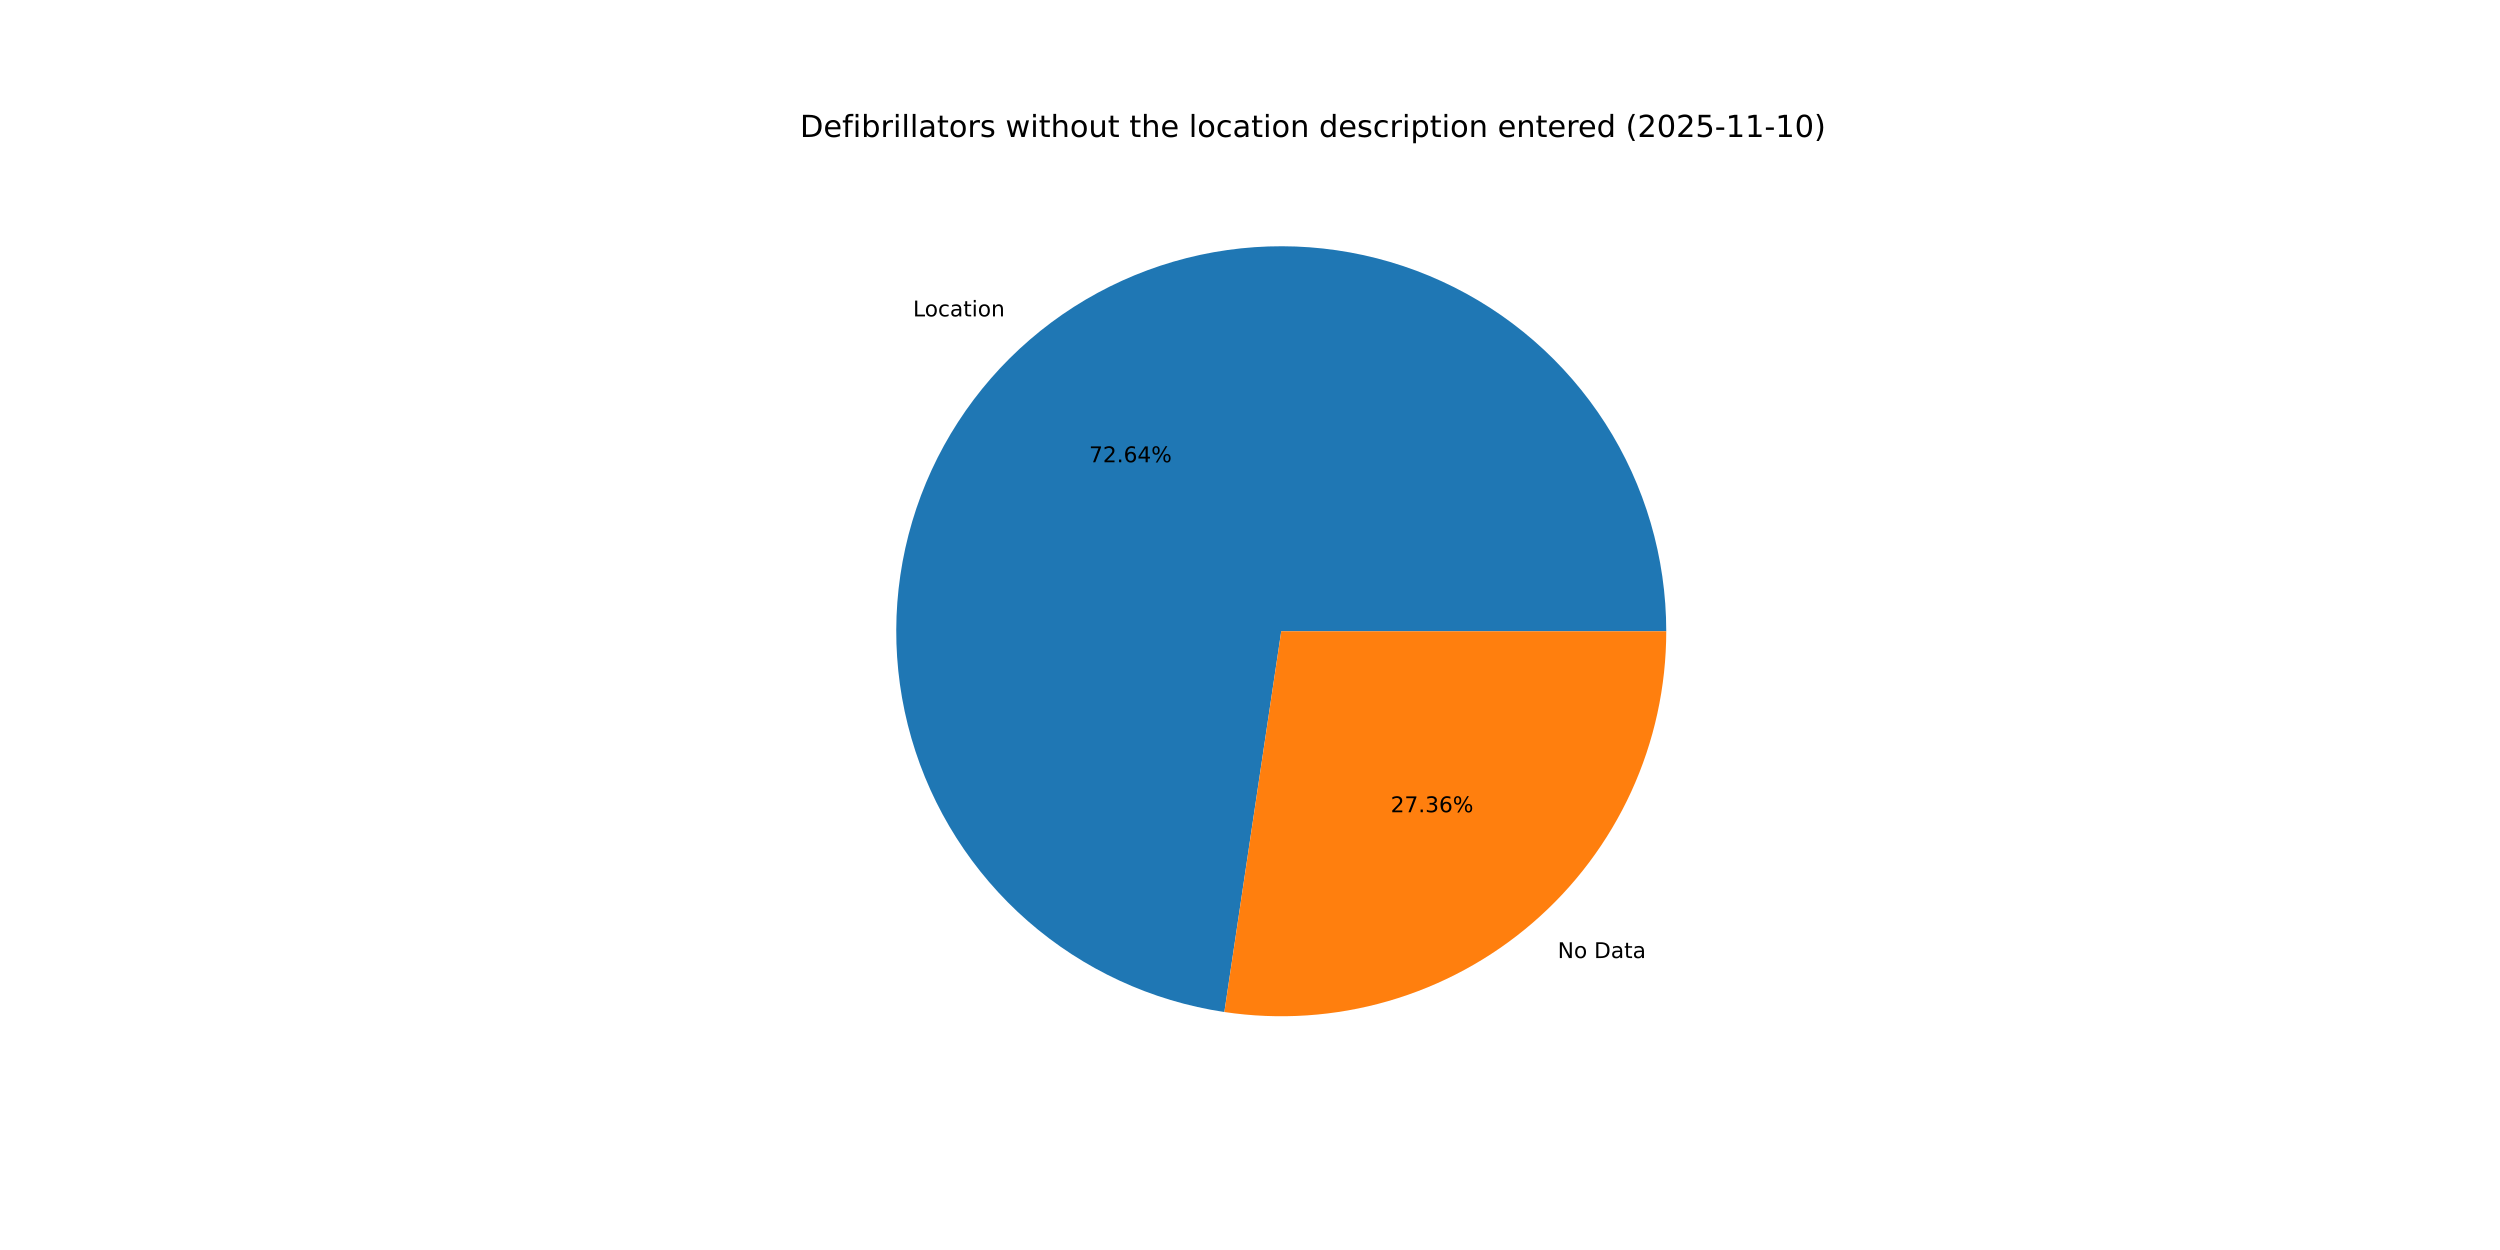
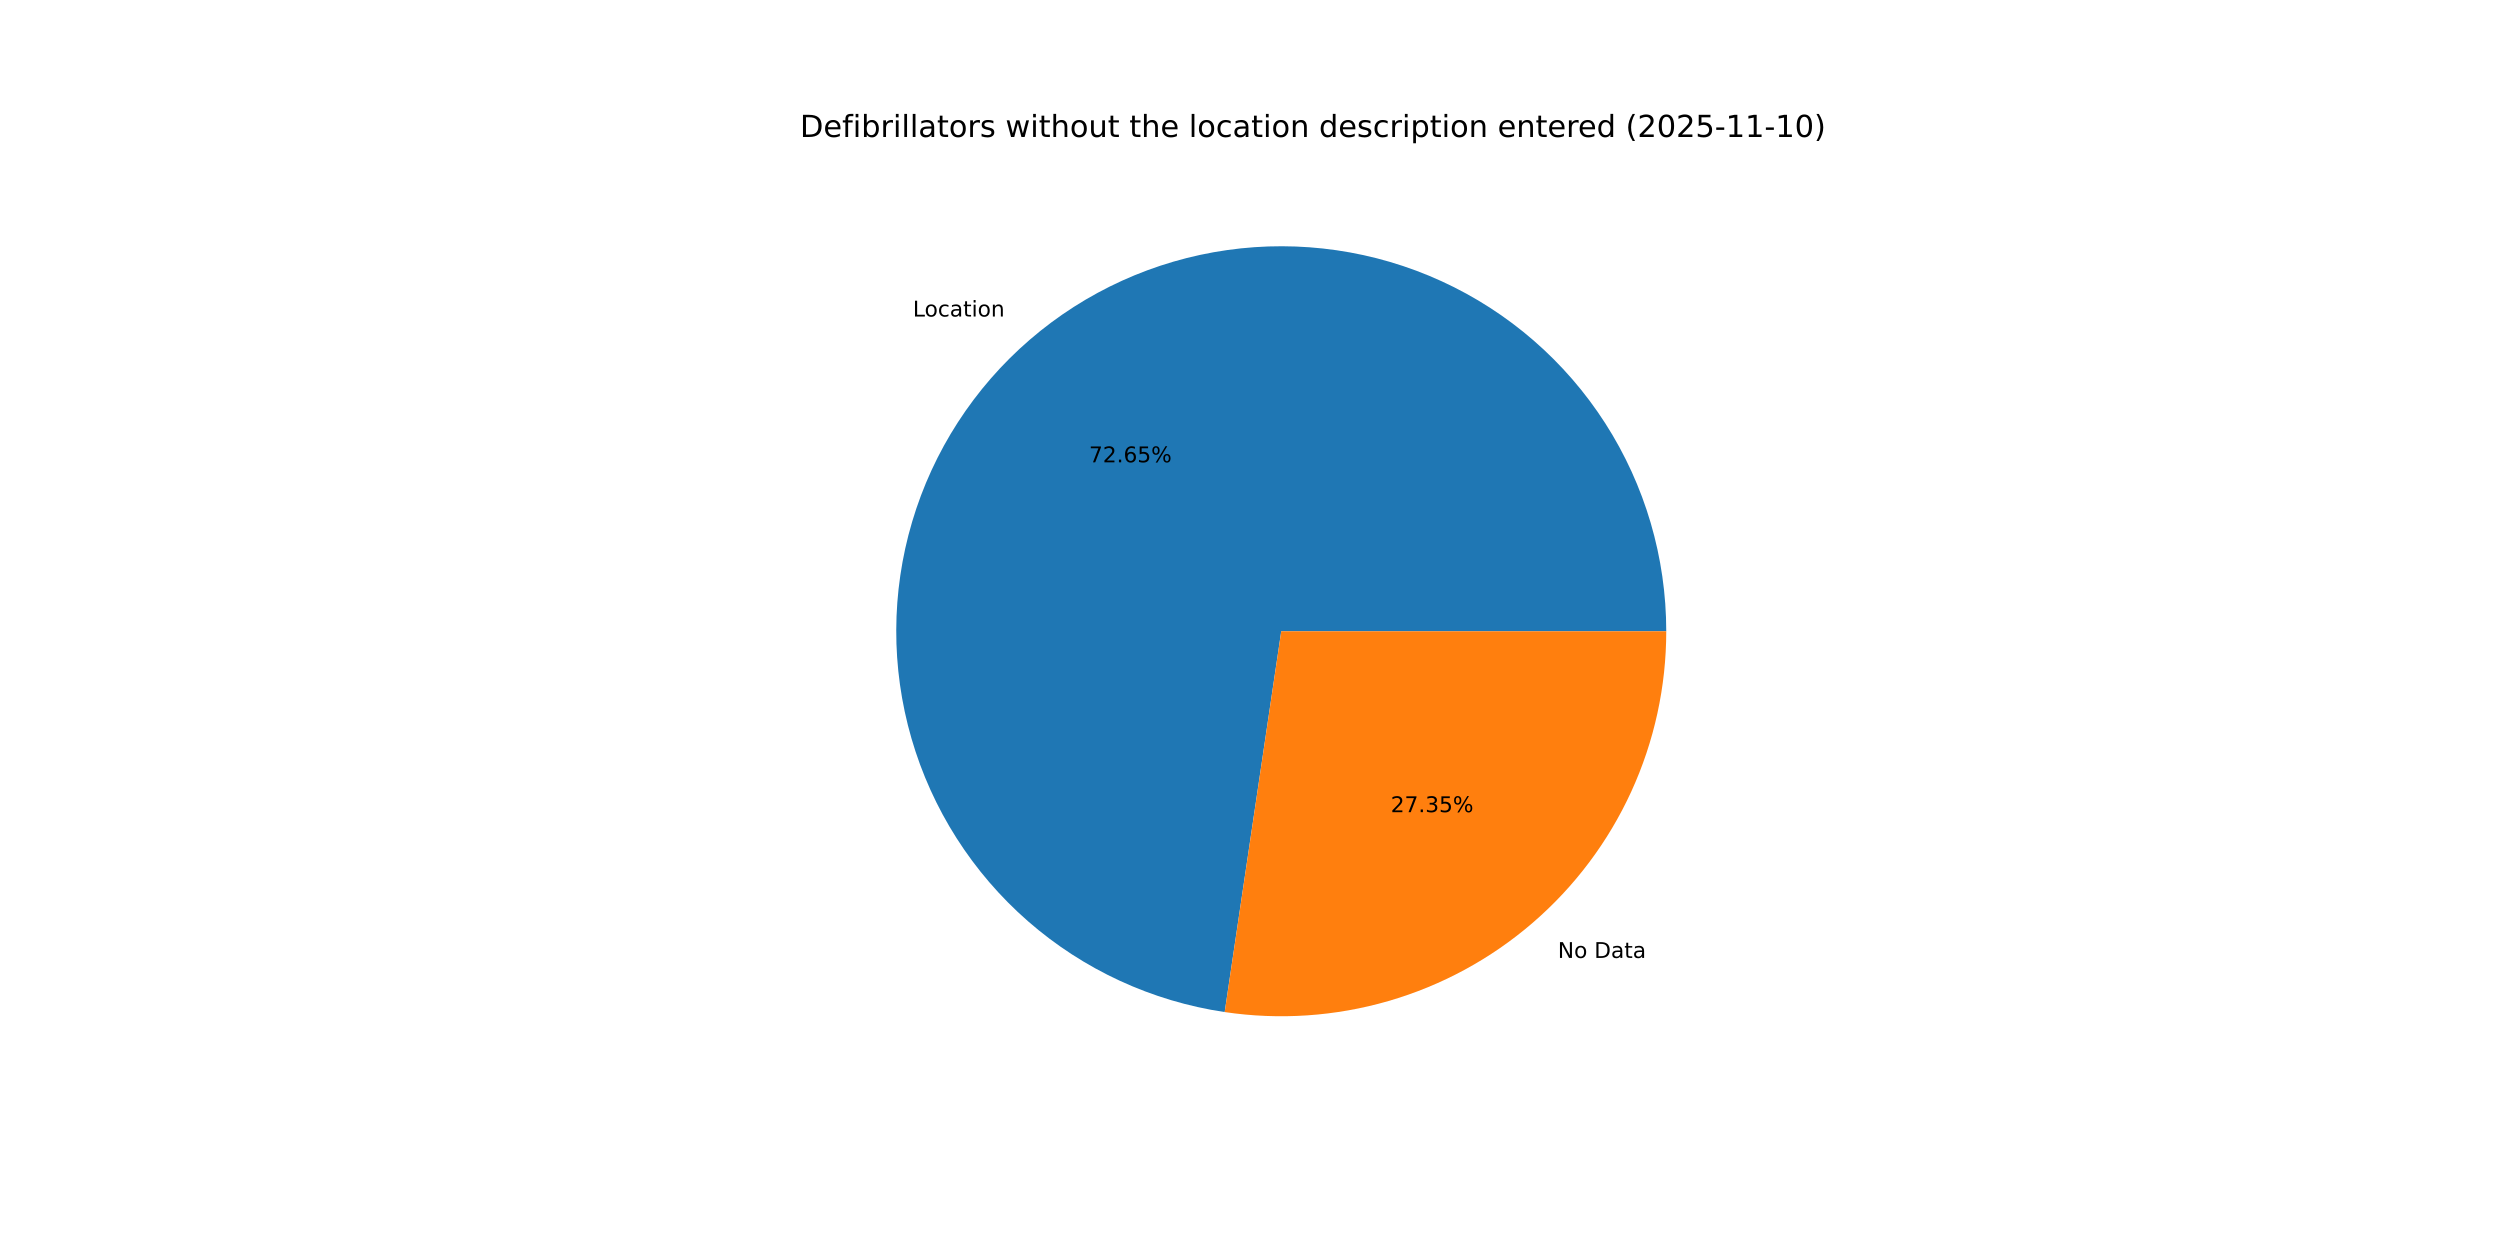
<svg xmlns="http://www.w3.org/2000/svg" xmlns:xlink="http://www.w3.org/1999/xlink" width="1152pt" height="576pt" viewBox="0 0 1152 576" version="1.1">
  <defs>
    <style type="text/css">*{stroke-linejoin: round; stroke-linecap: butt}</style>
  </defs>
  <g id="figure_1">
    <g id="patch_1">
      <path d="M 0 576  L 1152 576  L 1152 0  L 0 0  z " style="fill: #ffffff" />
    </g>
    <g id="axes_1">
      <g id="patch_2">
-         <path d="M 767.808 290.88  C 767.808 256.915 758.054 223.654 739.711 195.069  C 721.368 166.483 695.196 143.758 664.32 129.606  C 633.444 115.454 599.144 110.462 565.515 115.226  C 531.886 119.99 500.322 134.313 474.592 156.484  C 448.862 178.656 430.033 207.757 420.351 240.312  C 410.67 272.868 410.539 307.529 419.973 340.158  C 429.407 372.786 448.016 402.029 473.577 424.394  C 499.139 446.76 530.593 461.322 564.185 466.34  L 590.4 290.88  z " style="fill: #1f77b4" />
+         <path d="M 767.808 290.88  C 767.808 256.909 758.05 223.642 739.701 195.053  C 721.351 166.464 695.17 143.738 664.285 129.59  C 633.4 115.442 599.092 110.458 565.458 115.234  C 531.824 120.01 500.26 134.348 474.534 156.534  C 448.809 178.721 429.99 207.837 420.324 240.404  C 410.659 272.972 410.548 307.64 420.005 340.268  C 429.462 372.896 448.095 402.132 473.678 424.483  C 499.261 446.833 530.734 461.372 564.337 466.363  L 590.4 290.88  z " style="fill: #1f77b4" />
      </g>
      <g id="patch_3">
-         <path d="M 564.185 466.34  C 589.417 470.11 615.169 468.393 639.678 461.307  C 664.186 454.22 686.88 441.93 706.208 425.276  C 725.535 408.622 741.044 387.993 751.674 364.8  C 762.305 341.608 767.808 316.393 767.808 290.88  L 590.4 290.88  z " style="fill: #ff7f0e" />
+         <path d="M 564.337 466.363  C 589.56 470.109 615.296 468.374 639.788 461.275  C 664.28 454.176 686.956 441.88 706.266 425.226  C 725.576 408.572 741.07 387.948 751.69 364.765  C 762.31 341.582 767.808 316.38 767.808 290.88  L 590.4 290.88  z " style="fill: #ff7f0e" />
      </g>
      <g id="matplotlib.axis_1" />
      <g id="matplotlib.axis_2" />
      <g id="text_1">
-         <g transform="translate(420.7147 145.8041) scale(0.1 -0.1)">
+         <g transform="translate(420.6508 145.8593) scale(0.1 -0.1)">
          <defs>
            <path id="DejaVuSans-4c" d="M 628 4666  L 1259 4666  L 1259 531  L 3531 531  L 3531 0  L 628 0  L 628 4666  z " transform="scale(0.015625)" />
            <path id="DejaVuSans-6f" d="M 1959 3097  Q 1497 3097 1228 2736  Q 959 2375 959 1747  Q 959 1119 1226 758  Q 1494 397 1959 397  Q 2419 397 2687 759  Q 2956 1122 2956 1747  Q 2956 2369 2687 2733  Q 2419 3097 1959 3097  z M 1959 3584  Q 2709 3584 3137 3096  Q 3566 2609 3566 1747  Q 3566 888 3137 398  Q 2709 -91 1959 -91  Q 1206 -91 779 398  Q 353 888 353 1747  Q 353 2609 779 3096  Q 1206 3584 1959 3584  z " transform="scale(0.015625)" />
            <path id="DejaVuSans-63" d="M 3122 3366  L 3122 2828  Q 2878 2963 2633 3030  Q 2388 3097 2138 3097  Q 1578 3097 1268 2742  Q 959 2388 959 1747  Q 959 1106 1268 751  Q 1578 397 2138 397  Q 2388 397 2633 464  Q 2878 531 3122 666  L 3122 134  Q 2881 22 2623 -34  Q 2366 -91 2075 -91  Q 1284 -91 818 406  Q 353 903 353 1747  Q 353 2603 823 3093  Q 1294 3584 2113 3584  Q 2378 3584 2631 3529  Q 2884 3475 3122 3366  z " transform="scale(0.015625)" />
            <path id="DejaVuSans-61" d="M 2194 1759  Q 1497 1759 1228 1600  Q 959 1441 959 1056  Q 959 750 1161 570  Q 1363 391 1709 391  Q 2188 391 2477 730  Q 2766 1069 2766 1631  L 2766 1759  L 2194 1759  z M 3341 1997  L 3341 0  L 2766 0  L 2766 531  Q 2569 213 2275 61  Q 1981 -91 1556 -91  Q 1019 -91 701 211  Q 384 513 384 1019  Q 384 1609 779 1909  Q 1175 2209 1959 2209  L 2766 2209  L 2766 2266  Q 2766 2663 2505 2880  Q 2244 3097 1772 3097  Q 1472 3097 1187 3025  Q 903 2953 641 2809  L 641 3341  Q 956 3463 1253 3523  Q 1550 3584 1831 3584  Q 2591 3584 2966 3190  Q 3341 2797 3341 1997  z " transform="scale(0.015625)" />
            <path id="DejaVuSans-74" d="M 1172 4494  L 1172 3500  L 2356 3500  L 2356 3053  L 1172 3053  L 1172 1153  Q 1172 725 1289 603  Q 1406 481 1766 481  L 2356 481  L 2356 0  L 1766 0  Q 1100 0 847 248  Q 594 497 594 1153  L 594 3053  L 172 3053  L 172 3500  L 594 3500  L 594 4494  L 1172 4494  z " transform="scale(0.015625)" />
            <path id="DejaVuSans-69" d="M 603 3500  L 1178 3500  L 1178 0  L 603 0  L 603 3500  z M 603 4863  L 1178 4863  L 1178 4134  L 603 4134  L 603 4863  z " transform="scale(0.015625)" />
            <path id="DejaVuSans-6e" d="M 3513 2113  L 3513 0  L 2938 0  L 2938 2094  Q 2938 2591 2744 2837  Q 2550 3084 2163 3084  Q 1697 3084 1428 2787  Q 1159 2491 1159 1978  L 1159 0  L 581 0  L 581 3500  L 1159 3500  L 1159 2956  Q 1366 3272 1645 3428  Q 1925 3584 2291 3584  Q 2894 3584 3203 3211  Q 3513 2838 3513 2113  z " transform="scale(0.015625)" />
          </defs>
          <use xlink:href="#DejaVuSans-4c" />
          <use xlink:href="#DejaVuSans-6f" x="53.963" />
          <use xlink:href="#DejaVuSans-63" x="115.145" />
          <use xlink:href="#DejaVuSans-61" x="170.125" />
          <use xlink:href="#DejaVuSans-74" x="231.404" />
          <use xlink:href="#DejaVuSans-69" x="270.613" />
          <use xlink:href="#DejaVuSans-6f" x="298.396" />
          <use xlink:href="#DejaVuSans-6e" x="359.578" />
        </g>
      </g>
      <g id="text_2">
-         <g transform="translate(501.8506 213.002) scale(0.1 -0.1)">
+         <g transform="translate(501.8157 213.032) scale(0.1 -0.1)">
          <defs>
            <path id="DejaVuSans-37" d="M 525 4666  L 3525 4666  L 3525 4397  L 1831 0  L 1172 0  L 2766 4134  L 525 4134  L 525 4666  z " transform="scale(0.015625)" />
            <path id="DejaVuSans-32" d="M 1228 531  L 3431 531  L 3431 0  L 469 0  L 469 531  Q 828 903 1448 1529  Q 2069 2156 2228 2338  Q 2531 2678 2651 2914  Q 2772 3150 2772 3378  Q 2772 3750 2511 3984  Q 2250 4219 1831 4219  Q 1534 4219 1204 4116  Q 875 4013 500 3803  L 500 4441  Q 881 4594 1212 4672  Q 1544 4750 1819 4750  Q 2544 4750 2975 4387  Q 3406 4025 3406 3419  Q 3406 3131 3298 2873  Q 3191 2616 2906 2266  Q 2828 2175 2409 1742  Q 1991 1309 1228 531  z " transform="scale(0.015625)" />
            <path id="DejaVuSans-2e" d="M 684 794  L 1344 794  L 1344 0  L 684 0  L 684 794  z " transform="scale(0.015625)" />
            <path id="DejaVuSans-36" d="M 2113 2584  Q 1688 2584 1439 2293  Q 1191 2003 1191 1497  Q 1191 994 1439 701  Q 1688 409 2113 409  Q 2538 409 2786 701  Q 3034 994 3034 1497  Q 3034 2003 2786 2293  Q 2538 2584 2113 2584  z M 3366 4563  L 3366 3988  Q 3128 4100 2886 4159  Q 2644 4219 2406 4219  Q 1781 4219 1451 3797  Q 1122 3375 1075 2522  Q 1259 2794 1537 2939  Q 1816 3084 2150 3084  Q 2853 3084 3261 2657  Q 3669 2231 3669 1497  Q 3669 778 3244 343  Q 2819 -91 2113 -91  Q 1303 -91 875 529  Q 447 1150 447 2328  Q 447 3434 972 4092  Q 1497 4750 2381 4750  Q 2619 4750 2861 4703  Q 3103 4656 3366 4563  z " transform="scale(0.015625)" />
-             <path id="DejaVuSans-34" d="M 2419 4116  L 825 1625  L 2419 1625  L 2419 4116  z M 2253 4666  L 3047 4666  L 3047 1625  L 3713 1625  L 3713 1100  L 3047 1100  L 3047 0  L 2419 0  L 2419 1100  L 313 1100  L 313 1709  L 2253 4666  z " transform="scale(0.015625)" />
+             <path id="DejaVuSans-35" d="M 691 4666  L 3169 4666  L 3169 4134  L 1269 4134  L 1269 2991  Q 1406 3038 1543 3061  Q 1681 3084 1819 3084  Q 2600 3084 3056 2656  Q 3513 2228 3513 1497  Q 3513 744 3044 326  Q 2575 -91 1722 -91  Q 1428 -91 1123 -41  Q 819 9 494 109  L 494 744  Q 775 591 1075 516  Q 1375 441 1709 441  Q 2250 441 2565 725  Q 2881 1009 2881 1497  Q 2881 1984 2565 2268  Q 2250 2553 1709 2553  Q 1456 2553 1204 2497  Q 953 2441 691 2322  L 691 4666  z " transform="scale(0.015625)" />
            <path id="DejaVuSans-25" d="M 4653 2053  Q 4381 2053 4226 1822  Q 4072 1591 4072 1178  Q 4072 772 4226 539  Q 4381 306 4653 306  Q 4919 306 5073 539  Q 5228 772 5228 1178  Q 5228 1588 5073 1820  Q 4919 2053 4653 2053  z M 4653 2450  Q 5147 2450 5437 2106  Q 5728 1763 5728 1178  Q 5728 594 5436 251  Q 5144 -91 4653 -91  Q 4153 -91 3862 251  Q 3572 594 3572 1178  Q 3572 1766 3864 2108  Q 4156 2450 4653 2450  z M 1428 4353  Q 1159 4353 1004 4120  Q 850 3888 850 3481  Q 850 3069 1003 2837  Q 1156 2606 1428 2606  Q 1700 2606 1854 2837  Q 2009 3069 2009 3481  Q 2009 3884 1853 4118  Q 1697 4353 1428 4353  z M 4250 4750  L 4750 4750  L 1831 -91  L 1331 -91  L 4250 4750  z M 1428 4750  Q 1922 4750 2215 4408  Q 2509 4066 2509 3481  Q 2509 2891 2217 2550  Q 1925 2209 1428 2209  Q 931 2209 642 2551  Q 353 2894 353 3481  Q 353 4063 643 4406  Q 934 4750 1428 4750  z " transform="scale(0.015625)" />
          </defs>
          <use xlink:href="#DejaVuSans-37" />
          <use xlink:href="#DejaVuSans-32" x="63.623" />
          <use xlink:href="#DejaVuSans-2e" x="127.246" />
          <use xlink:href="#DejaVuSans-36" x="159.033" />
-           <use xlink:href="#DejaVuSans-34" x="222.656" />
+           <use xlink:href="#DejaVuSans-35" x="222.656" />
          <use xlink:href="#DejaVuSans-25" x="286.279" />
        </g>
      </g>
      <g id="text_3">
-         <g transform="translate(717.7885 441.4745) scale(0.1 -0.1)">
+         <g transform="translate(717.8523 441.4195) scale(0.1 -0.1)">
          <defs>
            <path id="DejaVuSans-4e" d="M 628 4666  L 1478 4666  L 3547 763  L 3547 4666  L 4159 4666  L 4159 0  L 3309 0  L 1241 3903  L 1241 0  L 628 0  L 628 4666  z " transform="scale(0.015625)" />
            <path id="DejaVuSans-20" transform="scale(0.015625)" />
            <path id="DejaVuSans-44" d="M 1259 4147  L 1259 519  L 2022 519  Q 2988 519 3436 956  Q 3884 1394 3884 2338  Q 3884 3275 3436 3711  Q 2988 4147 2022 4147  L 1259 4147  z M 628 4666  L 1925 4666  Q 3281 4666 3915 4102  Q 4550 3538 4550 2338  Q 4550 1131 3912 565  Q 3275 0 1925 0  L 628 0  L 628 4666  z " transform="scale(0.015625)" />
          </defs>
          <use xlink:href="#DejaVuSans-4e" />
          <use xlink:href="#DejaVuSans-6f" x="74.805" />
          <use xlink:href="#DejaVuSans-20" x="135.986" />
          <use xlink:href="#DejaVuSans-44" x="167.773" />
          <use xlink:href="#DejaVuSans-61" x="244.775" />
          <use xlink:href="#DejaVuSans-74" x="306.055" />
          <use xlink:href="#DejaVuSans-61" x="345.264" />
        </g>
      </g>
      <g id="text_4">
-         <g transform="translate(640.8198 374.2767) scale(0.1 -0.1)">
+         <g transform="translate(640.8546 374.2467) scale(0.1 -0.1)">
          <defs>
            <path id="DejaVuSans-33" d="M 2597 2516  Q 3050 2419 3304 2112  Q 3559 1806 3559 1356  Q 3559 666 3084 287  Q 2609 -91 1734 -91  Q 1441 -91 1130 -33  Q 819 25 488 141  L 488 750  Q 750 597 1062 519  Q 1375 441 1716 441  Q 2309 441 2620 675  Q 2931 909 2931 1356  Q 2931 1769 2642 2001  Q 2353 2234 1838 2234  L 1294 2234  L 1294 2753  L 1863 2753  Q 2328 2753 2575 2939  Q 2822 3125 2822 3475  Q 2822 3834 2567 4026  Q 2313 4219 1838 4219  Q 1578 4219 1281 4162  Q 984 4106 628 3988  L 628 4550  Q 988 4650 1302 4700  Q 1616 4750 1894 4750  Q 2613 4750 3031 4423  Q 3450 4097 3450 3541  Q 3450 3153 3228 2886  Q 3006 2619 2597 2516  z " transform="scale(0.015625)" />
          </defs>
          <use xlink:href="#DejaVuSans-32" />
          <use xlink:href="#DejaVuSans-37" x="63.623" />
          <use xlink:href="#DejaVuSans-2e" x="127.246" />
          <use xlink:href="#DejaVuSans-33" x="159.033" />
-           <use xlink:href="#DejaVuSans-36" x="222.656" />
+           <use xlink:href="#DejaVuSans-35" x="222.656" />
          <use xlink:href="#DejaVuSans-25" x="286.279" />
        </g>
      </g>
      <g id="text_5">
        <g transform="translate(368.64 63.12) scale(0.14 -0.14)">
          <defs>
            <path id="DejaVuSans-65" d="M 3597 1894  L 3597 1613  L 953 1613  Q 991 1019 1311 708  Q 1631 397 2203 397  Q 2534 397 2845 478  Q 3156 559 3463 722  L 3463 178  Q 3153 47 2828 -22  Q 2503 -91 2169 -91  Q 1331 -91 842 396  Q 353 884 353 1716  Q 353 2575 817 3079  Q 1281 3584 2069 3584  Q 2775 3584 3186 3129  Q 3597 2675 3597 1894  z M 3022 2063  Q 3016 2534 2758 2815  Q 2500 3097 2075 3097  Q 1594 3097 1305 2825  Q 1016 2553 972 2059  L 3022 2063  z " transform="scale(0.015625)" />
            <path id="DejaVuSans-66" d="M 2375 4863  L 2375 4384  L 1825 4384  Q 1516 4384 1395 4259  Q 1275 4134 1275 3809  L 1275 3500  L 2222 3500  L 2222 3053  L 1275 3053  L 1275 0  L 697 0  L 697 3053  L 147 3053  L 147 3500  L 697 3500  L 697 3744  Q 697 4328 969 4595  Q 1241 4863 1831 4863  L 2375 4863  z " transform="scale(0.015625)" />
            <path id="DejaVuSans-62" d="M 3116 1747  Q 3116 2381 2855 2742  Q 2594 3103 2138 3103  Q 1681 3103 1420 2742  Q 1159 2381 1159 1747  Q 1159 1113 1420 752  Q 1681 391 2138 391  Q 2594 391 2855 752  Q 3116 1113 3116 1747  z M 1159 2969  Q 1341 3281 1617 3432  Q 1894 3584 2278 3584  Q 2916 3584 3314 3078  Q 3713 2572 3713 1747  Q 3713 922 3314 415  Q 2916 -91 2278 -91  Q 1894 -91 1617 61  Q 1341 213 1159 525  L 1159 0  L 581 0  L 581 4863  L 1159 4863  L 1159 2969  z " transform="scale(0.015625)" />
            <path id="DejaVuSans-72" d="M 2631 2963  Q 2534 3019 2420 3045  Q 2306 3072 2169 3072  Q 1681 3072 1420 2755  Q 1159 2438 1159 1844  L 1159 0  L 581 0  L 581 3500  L 1159 3500  L 1159 2956  Q 1341 3275 1631 3429  Q 1922 3584 2338 3584  Q 2397 3584 2469 3576  Q 2541 3569 2628 3553  L 2631 2963  z " transform="scale(0.015625)" />
            <path id="DejaVuSans-6c" d="M 603 4863  L 1178 4863  L 1178 0  L 603 0  L 603 4863  z " transform="scale(0.015625)" />
            <path id="DejaVuSans-73" d="M 2834 3397  L 2834 2853  Q 2591 2978 2328 3040  Q 2066 3103 1784 3103  Q 1356 3103 1142 2972  Q 928 2841 928 2578  Q 928 2378 1081 2264  Q 1234 2150 1697 2047  L 1894 2003  Q 2506 1872 2764 1633  Q 3022 1394 3022 966  Q 3022 478 2636 193  Q 2250 -91 1575 -91  Q 1294 -91 989 -36  Q 684 19 347 128  L 347 722  Q 666 556 975 473  Q 1284 391 1588 391  Q 1994 391 2212 530  Q 2431 669 2431 922  Q 2431 1156 2273 1281  Q 2116 1406 1581 1522  L 1381 1569  Q 847 1681 609 1914  Q 372 2147 372 2553  Q 372 3047 722 3315  Q 1072 3584 1716 3584  Q 2034 3584 2315 3537  Q 2597 3491 2834 3397  z " transform="scale(0.015625)" />
            <path id="DejaVuSans-77" d="M 269 3500  L 844 3500  L 1563 769  L 2278 3500  L 2956 3500  L 3675 769  L 4391 3500  L 4966 3500  L 4050 0  L 3372 0  L 2619 2869  L 1863 0  L 1184 0  L 269 3500  z " transform="scale(0.015625)" />
            <path id="DejaVuSans-68" d="M 3513 2113  L 3513 0  L 2938 0  L 2938 2094  Q 2938 2591 2744 2837  Q 2550 3084 2163 3084  Q 1697 3084 1428 2787  Q 1159 2491 1159 1978  L 1159 0  L 581 0  L 581 4863  L 1159 4863  L 1159 2956  Q 1366 3272 1645 3428  Q 1925 3584 2291 3584  Q 2894 3584 3203 3211  Q 3513 2838 3513 2113  z " transform="scale(0.015625)" />
            <path id="DejaVuSans-75" d="M 544 1381  L 544 3500  L 1119 3500  L 1119 1403  Q 1119 906 1312 657  Q 1506 409 1894 409  Q 2359 409 2629 706  Q 2900 1003 2900 1516  L 2900 3500  L 3475 3500  L 3475 0  L 2900 0  L 2900 538  Q 2691 219 2414 64  Q 2138 -91 1772 -91  Q 1169 -91 856 284  Q 544 659 544 1381  z M 1991 3584  L 1991 3584  z " transform="scale(0.015625)" />
            <path id="DejaVuSans-64" d="M 2906 2969  L 2906 4863  L 3481 4863  L 3481 0  L 2906 0  L 2906 525  Q 2725 213 2448 61  Q 2172 -91 1784 -91  Q 1150 -91 751 415  Q 353 922 353 1747  Q 353 2572 751 3078  Q 1150 3584 1784 3584  Q 2172 3584 2448 3432  Q 2725 3281 2906 2969  z M 947 1747  Q 947 1113 1208 752  Q 1469 391 1925 391  Q 2381 391 2643 752  Q 2906 1113 2906 1747  Q 2906 2381 2643 2742  Q 2381 3103 1925 3103  Q 1469 3103 1208 2742  Q 947 2381 947 1747  z " transform="scale(0.015625)" />
            <path id="DejaVuSans-70" d="M 1159 525  L 1159 -1331  L 581 -1331  L 581 3500  L 1159 3500  L 1159 2969  Q 1341 3281 1617 3432  Q 1894 3584 2278 3584  Q 2916 3584 3314 3078  Q 3713 2572 3713 1747  Q 3713 922 3314 415  Q 2916 -91 2278 -91  Q 1894 -91 1617 61  Q 1341 213 1159 525  z M 3116 1747  Q 3116 2381 2855 2742  Q 2594 3103 2138 3103  Q 1681 3103 1420 2742  Q 1159 2381 1159 1747  Q 1159 1113 1420 752  Q 1681 391 2138 391  Q 2594 391 2855 752  Q 3116 1113 3116 1747  z " transform="scale(0.015625)" />
            <path id="DejaVuSans-28" d="M 1984 4856  Q 1566 4138 1362 3434  Q 1159 2731 1159 2009  Q 1159 1288 1364 580  Q 1569 -128 1984 -844  L 1484 -844  Q 1016 -109 783 600  Q 550 1309 550 2009  Q 550 2706 781 3412  Q 1013 4119 1484 4856  L 1984 4856  z " transform="scale(0.015625)" />
            <path id="DejaVuSans-30" d="M 2034 4250  Q 1547 4250 1301 3770  Q 1056 3291 1056 2328  Q 1056 1369 1301 889  Q 1547 409 2034 409  Q 2525 409 2770 889  Q 3016 1369 3016 2328  Q 3016 3291 2770 3770  Q 2525 4250 2034 4250  z M 2034 4750  Q 2819 4750 3233 4129  Q 3647 3509 3647 2328  Q 3647 1150 3233 529  Q 2819 -91 2034 -91  Q 1250 -91 836 529  Q 422 1150 422 2328  Q 422 3509 836 4129  Q 1250 4750 2034 4750  z " transform="scale(0.015625)" />
-             <path id="DejaVuSans-35" d="M 691 4666  L 3169 4666  L 3169 4134  L 1269 4134  L 1269 2991  Q 1406 3038 1543 3061  Q 1681 3084 1819 3084  Q 2600 3084 3056 2656  Q 3513 2228 3513 1497  Q 3513 744 3044 326  Q 2575 -91 1722 -91  Q 1428 -91 1123 -41  Q 819 9 494 109  L 494 744  Q 775 591 1075 516  Q 1375 441 1709 441  Q 2250 441 2565 725  Q 2881 1009 2881 1497  Q 2881 1984 2565 2268  Q 2250 2553 1709 2553  Q 1456 2553 1204 2497  Q 953 2441 691 2322  L 691 4666  z " transform="scale(0.015625)" />
            <path id="DejaVuSans-2d" d="M 313 2009  L 1997 2009  L 1997 1497  L 313 1497  L 313 2009  z " transform="scale(0.015625)" />
            <path id="DejaVuSans-31" d="M 794 531  L 1825 531  L 1825 4091  L 703 3866  L 703 4441  L 1819 4666  L 2450 4666  L 2450 531  L 3481 531  L 3481 0  L 794 0  L 794 531  z " transform="scale(0.015625)" />
            <path id="DejaVuSans-29" d="M 513 4856  L 1013 4856  Q 1481 4119 1714 3412  Q 1947 2706 1947 2009  Q 1947 1309 1714 600  Q 1481 -109 1013 -844  L 513 -844  Q 928 -128 1133 580  Q 1338 1288 1338 2009  Q 1338 2731 1133 3434  Q 928 4138 513 4856  z " transform="scale(0.015625)" />
          </defs>
          <use xlink:href="#DejaVuSans-44" />
          <use xlink:href="#DejaVuSans-65" x="77.002" />
          <use xlink:href="#DejaVuSans-66" x="138.525" />
          <use xlink:href="#DejaVuSans-69" x="173.73" />
          <use xlink:href="#DejaVuSans-62" x="201.514" />
          <use xlink:href="#DejaVuSans-72" x="264.99" />
          <use xlink:href="#DejaVuSans-69" x="306.104" />
          <use xlink:href="#DejaVuSans-6c" x="333.887" />
          <use xlink:href="#DejaVuSans-6c" x="361.67" />
          <use xlink:href="#DejaVuSans-61" x="389.453" />
          <use xlink:href="#DejaVuSans-74" x="450.732" />
          <use xlink:href="#DejaVuSans-6f" x="489.941" />
          <use xlink:href="#DejaVuSans-72" x="551.123" />
          <use xlink:href="#DejaVuSans-73" x="592.236" />
          <use xlink:href="#DejaVuSans-20" x="644.336" />
          <use xlink:href="#DejaVuSans-77" x="676.123" />
          <use xlink:href="#DejaVuSans-69" x="757.91" />
          <use xlink:href="#DejaVuSans-74" x="785.693" />
          <use xlink:href="#DejaVuSans-68" x="824.902" />
          <use xlink:href="#DejaVuSans-6f" x="888.281" />
          <use xlink:href="#DejaVuSans-75" x="949.463" />
          <use xlink:href="#DejaVuSans-74" x="1012.842" />
          <use xlink:href="#DejaVuSans-20" x="1052.051" />
          <use xlink:href="#DejaVuSans-74" x="1083.838" />
          <use xlink:href="#DejaVuSans-68" x="1123.047" />
          <use xlink:href="#DejaVuSans-65" x="1186.426" />
          <use xlink:href="#DejaVuSans-20" x="1247.949" />
          <use xlink:href="#DejaVuSans-6c" x="1279.736" />
          <use xlink:href="#DejaVuSans-6f" x="1307.52" />
          <use xlink:href="#DejaVuSans-63" x="1368.701" />
          <use xlink:href="#DejaVuSans-61" x="1423.682" />
          <use xlink:href="#DejaVuSans-74" x="1484.961" />
          <use xlink:href="#DejaVuSans-69" x="1524.17" />
          <use xlink:href="#DejaVuSans-6f" x="1551.953" />
          <use xlink:href="#DejaVuSans-6e" x="1613.135" />
          <use xlink:href="#DejaVuSans-20" x="1676.514" />
          <use xlink:href="#DejaVuSans-64" x="1708.301" />
          <use xlink:href="#DejaVuSans-65" x="1771.777" />
          <use xlink:href="#DejaVuSans-73" x="1833.301" />
          <use xlink:href="#DejaVuSans-63" x="1885.4" />
          <use xlink:href="#DejaVuSans-72" x="1940.381" />
          <use xlink:href="#DejaVuSans-69" x="1981.494" />
          <use xlink:href="#DejaVuSans-70" x="2009.277" />
          <use xlink:href="#DejaVuSans-74" x="2072.754" />
          <use xlink:href="#DejaVuSans-69" x="2111.963" />
          <use xlink:href="#DejaVuSans-6f" x="2139.746" />
          <use xlink:href="#DejaVuSans-6e" x="2200.928" />
          <use xlink:href="#DejaVuSans-20" x="2264.307" />
          <use xlink:href="#DejaVuSans-65" x="2296.094" />
          <use xlink:href="#DejaVuSans-6e" x="2357.617" />
          <use xlink:href="#DejaVuSans-74" x="2420.996" />
          <use xlink:href="#DejaVuSans-65" x="2460.205" />
          <use xlink:href="#DejaVuSans-72" x="2521.729" />
          <use xlink:href="#DejaVuSans-65" x="2560.592" />
          <use xlink:href="#DejaVuSans-64" x="2622.115" />
          <use xlink:href="#DejaVuSans-20" x="2685.592" />
          <use xlink:href="#DejaVuSans-28" x="2717.379" />
          <use xlink:href="#DejaVuSans-32" x="2756.393" />
          <use xlink:href="#DejaVuSans-30" x="2820.016" />
          <use xlink:href="#DejaVuSans-32" x="2883.639" />
          <use xlink:href="#DejaVuSans-35" x="2947.262" />
          <use xlink:href="#DejaVuSans-2d" x="3010.885" />
          <use xlink:href="#DejaVuSans-31" x="3046.969" />
          <use xlink:href="#DejaVuSans-31" x="3110.592" />
          <use xlink:href="#DejaVuSans-2d" x="3174.215" />
          <use xlink:href="#DejaVuSans-31" x="3210.299" />
          <use xlink:href="#DejaVuSans-30" x="3273.922" />
          <use xlink:href="#DejaVuSans-29" x="3337.545" />
        </g>
      </g>
    </g>
  </g>
</svg>
